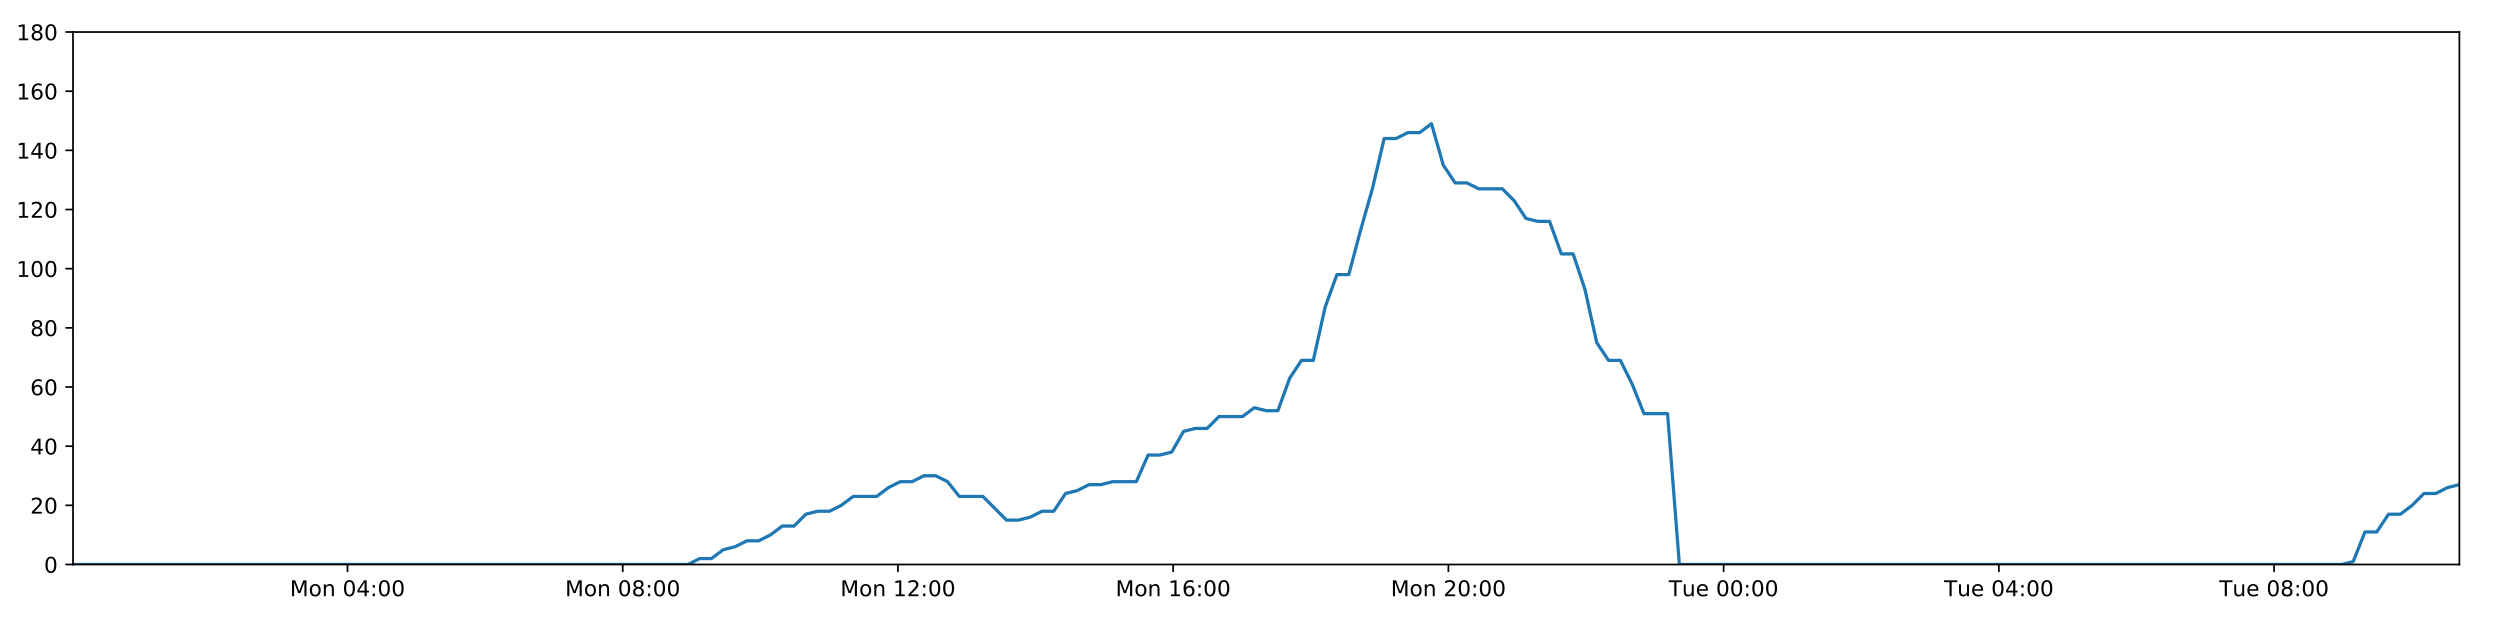
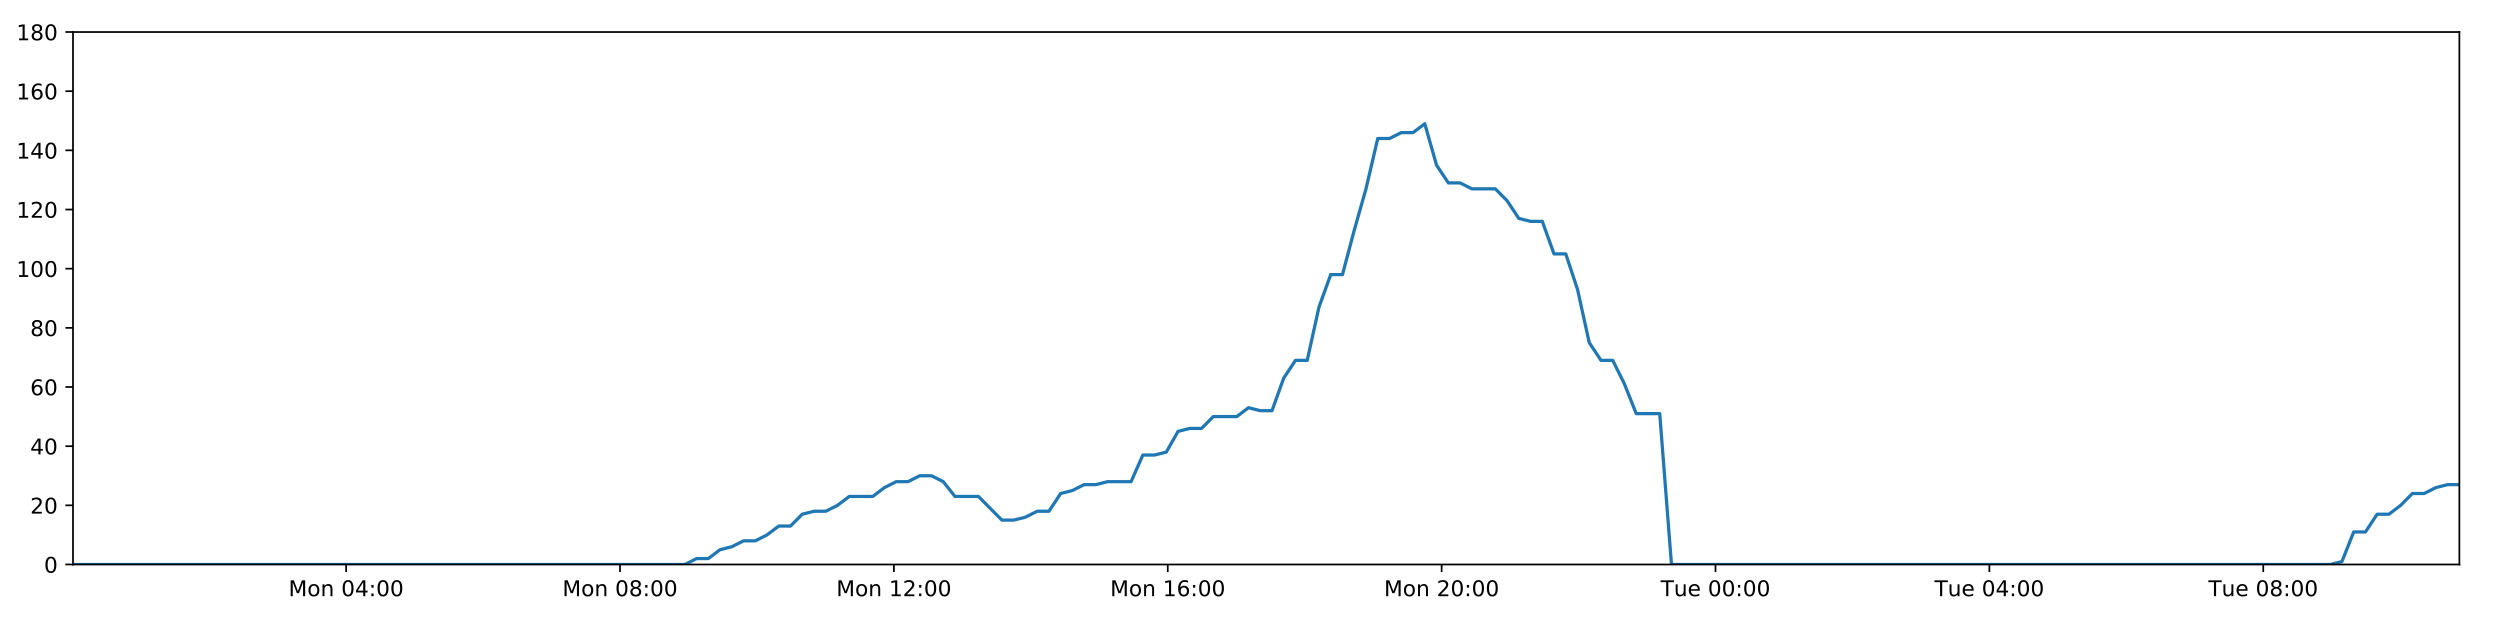
<svg xmlns="http://www.w3.org/2000/svg" xmlns:xlink="http://www.w3.org/1999/xlink" height="288pt" version="1.1" viewBox="0 0 1152 288" width="1152pt">
  <defs>
    <style type="text/css">
*{stroke-linecap:butt;stroke-linejoin:round;}
  </style>
  </defs>
  <g id="figure_1">
    <g id="patch_1">
      <path d="M 0 288  L 1152 288  L 1152 0  L 0 0  z " style="fill:#ffffff;" />
    </g>
    <g id="axes_1">
      <g id="patch_2">
        <path d="M 33.64 260.12  L 1133.28 260.12  L 1133.28 14.76  L 33.64 14.76  z " style="fill:#ffffff;" />
      </g>
      <g id="matplotlib.axis_1">
        <g id="xtick_1">
          <g id="line2d_1">
            <defs>
-               <path d="M 0 0  L 0 3.5  " id="m4ed15669d1" style="stroke:#000000;stroke-width:0.8;" />
-             </defs>
-             <g>
-               <use style="stroke:#000000;stroke-width:0.8;" x="160.124" xlink:href="#m4ed15669d1" y="260.12" />
+               <path d="M 0 0  L 0 3.5  " id="m8ba061b207" style="stroke:#000000;stroke-width:0.8;" />
+             </defs>
+             <g>
+               <use style="stroke:#000000;stroke-width:0.8;" x="159.502" xlink:href="#m8ba061b207" y="260.12" />
            </g>
          </g>
          <g id="text_1">
            <defs>
              <path d="M 9.812 72.906  L 24.516 72.906  L 43.109 23.297  L 61.812 72.906  L 76.516 72.906  L 76.516 0  L 66.891 0  L 66.891 64.016  L 48.094 14.016  L 38.188 14.016  L 19.391 64.016  L 19.391 0  L 9.812 0  z " id="DejaVuSans-77" />
              <path d="M 30.609 48.391  Q 23.391 48.391 19.188 42.75  Q 14.984 37.109 14.984 27.297  Q 14.984 17.484 19.156 11.844  Q 23.344 6.203 30.609 6.203  Q 37.797 6.203 41.984 11.859  Q 46.188 17.531 46.188 27.297  Q 46.188 37.016 41.984 42.703  Q 37.797 48.391 30.609 48.391  z M 30.609 56  Q 42.328 56 49.016 48.375  Q 55.719 40.766 55.719 27.297  Q 55.719 13.875 49.016 6.219  Q 42.328 -1.422 30.609 -1.422  Q 18.844 -1.422 12.172 6.219  Q 5.516 13.875 5.516 27.297  Q 5.516 40.766 12.172 48.375  Q 18.844 56 30.609 56  z " id="DejaVuSans-111" />
              <path d="M 54.891 33.016  L 54.891 0  L 45.906 0  L 45.906 32.719  Q 45.906 40.484 42.875 44.328  Q 39.844 48.188 33.797 48.188  Q 26.516 48.188 22.312 43.547  Q 18.109 38.922 18.109 30.906  L 18.109 0  L 9.078 0  L 9.078 54.688  L 18.109 54.688  L 18.109 46.188  Q 21.344 51.125 25.703 53.562  Q 30.078 56 35.797 56  Q 45.219 56 50.047 50.172  Q 54.891 44.344 54.891 33.016  z " id="DejaVuSans-110" />
              <path id="DejaVuSans-32" />
              <path d="M 31.781 66.406  Q 24.172 66.406 20.328 58.906  Q 16.5 51.422 16.5 36.375  Q 16.5 21.391 20.328 13.891  Q 24.172 6.391 31.781 6.391  Q 39.453 6.391 43.281 13.891  Q 47.125 21.391 47.125 36.375  Q 47.125 51.422 43.281 58.906  Q 39.453 66.406 31.781 66.406  z M 31.781 74.219  Q 44.047 74.219 50.516 64.516  Q 56.984 54.828 56.984 36.375  Q 56.984 17.969 50.516 8.266  Q 44.047 -1.422 31.781 -1.422  Q 19.531 -1.422 13.062 8.266  Q 6.594 17.969 6.594 36.375  Q 6.594 54.828 13.062 64.516  Q 19.531 74.219 31.781 74.219  z " id="DejaVuSans-48" />
              <path d="M 37.797 64.312  L 12.891 25.391  L 37.797 25.391  z M 35.203 72.906  L 47.609 72.906  L 47.609 25.391  L 58.016 25.391  L 58.016 17.188  L 47.609 17.188  L 47.609 0  L 37.797 0  L 37.797 17.188  L 4.891 17.188  L 4.891 26.703  z " id="DejaVuSans-52" />
              <path d="M 11.719 12.406  L 22.016 12.406  L 22.016 0  L 11.719 0  z M 11.719 51.703  L 22.016 51.703  L 22.016 39.312  L 11.719 39.312  z " id="DejaVuSans-58" />
            </defs>
-             <g transform="translate(133.5832 274.7184)scale(0.1 -0.1)">
+             <g transform="translate(132.9612 274.7184)scale(0.1 -0.1)">
              <use xlink:href="#DejaVuSans-77" />
              <use x="86.279" xlink:href="#DejaVuSans-111" />
              <use x="147.461" xlink:href="#DejaVuSans-110" />
              <use x="210.84" xlink:href="#DejaVuSans-32" />
              <use x="242.627" xlink:href="#DejaVuSans-48" />
              <use x="306.25" xlink:href="#DejaVuSans-52" />
              <use x="369.873" xlink:href="#DejaVuSans-58" />
              <use x="403.564" xlink:href="#DejaVuSans-48" />
              <use x="467.188" xlink:href="#DejaVuSans-48" />
            </g>
          </g>
        </g>
        <g id="xtick_2">
          <g id="line2d_2">
            <g>
-               <use style="stroke:#000000;stroke-width:0.8;" x="286.948" xlink:href="#m4ed15669d1" y="260.12" />
+               <use style="stroke:#000000;stroke-width:0.8;" x="285.703" xlink:href="#m8ba061b207" y="260.12" />
            </g>
          </g>
          <g id="text_2">
            <defs>
              <path d="M 31.781 34.625  Q 24.75 34.625 20.719 30.859  Q 16.703 27.094 16.703 20.516  Q 16.703 13.922 20.719 10.156  Q 24.75 6.391 31.781 6.391  Q 38.812 6.391 42.859 10.172  Q 46.922 13.969 46.922 20.516  Q 46.922 27.094 42.891 30.859  Q 38.875 34.625 31.781 34.625  z M 21.922 38.812  Q 15.578 40.375 12.031 44.719  Q 8.5 49.078 8.5 55.328  Q 8.5 64.062 14.719 69.141  Q 20.953 74.219 31.781 74.219  Q 42.672 74.219 48.875 69.141  Q 55.078 64.062 55.078 55.328  Q 55.078 49.078 51.531 44.719  Q 48 40.375 41.703 38.812  Q 48.828 37.156 52.797 32.312  Q 56.781 27.484 56.781 20.516  Q 56.781 9.906 50.312 4.234  Q 43.844 -1.422 31.781 -1.422  Q 19.734 -1.422 13.25 4.234  Q 6.781 9.906 6.781 20.516  Q 6.781 27.484 10.781 32.312  Q 14.797 37.156 21.922 38.812  z M 18.312 54.391  Q 18.312 48.734 21.844 45.562  Q 25.391 42.391 31.781 42.391  Q 38.141 42.391 41.719 45.562  Q 45.312 48.734 45.312 54.391  Q 45.312 60.062 41.719 63.234  Q 38.141 66.406 31.781 66.406  Q 25.391 66.406 21.844 63.234  Q 18.312 60.062 18.312 54.391  z " id="DejaVuSans-56" />
            </defs>
-             <g transform="translate(260.4076 274.7184)scale(0.1 -0.1)">
+             <g transform="translate(259.162 274.7184)scale(0.1 -0.1)">
              <use xlink:href="#DejaVuSans-77" />
              <use x="86.279" xlink:href="#DejaVuSans-111" />
              <use x="147.461" xlink:href="#DejaVuSans-110" />
              <use x="210.84" xlink:href="#DejaVuSans-32" />
              <use x="242.627" xlink:href="#DejaVuSans-48" />
              <use x="306.25" xlink:href="#DejaVuSans-56" />
              <use x="369.873" xlink:href="#DejaVuSans-58" />
              <use x="403.564" xlink:href="#DejaVuSans-48" />
              <use x="467.188" xlink:href="#DejaVuSans-48" />
            </g>
          </g>
        </g>
        <g id="xtick_3">
          <g id="line2d_3">
            <g>
-               <use style="stroke:#000000;stroke-width:0.8;" x="413.773" xlink:href="#m4ed15669d1" y="260.12" />
+               <use style="stroke:#000000;stroke-width:0.8;" x="411.903" xlink:href="#m8ba061b207" y="260.12" />
            </g>
          </g>
          <g id="text_3">
            <defs>
              <path d="M 12.406 8.297  L 28.516 8.297  L 28.516 63.922  L 10.984 60.406  L 10.984 69.391  L 28.422 72.906  L 38.281 72.906  L 38.281 8.297  L 54.391 8.297  L 54.391 0  L 12.406 0  z " id="DejaVuSans-49" />
              <path d="M 19.188 8.297  L 53.609 8.297  L 53.609 0  L 7.328 0  L 7.328 8.297  Q 12.938 14.109 22.625 23.891  Q 32.328 33.688 34.812 36.531  Q 39.547 41.844 41.422 45.531  Q 43.312 49.219 43.312 52.781  Q 43.312 58.594 39.234 62.25  Q 35.156 65.922 28.609 65.922  Q 23.969 65.922 18.812 64.312  Q 13.672 62.703 7.812 59.422  L 7.812 69.391  Q 13.766 71.781 18.938 73  Q 24.125 74.219 28.422 74.219  Q 39.75 74.219 46.484 68.547  Q 53.219 62.891 53.219 53.422  Q 53.219 48.922 51.531 44.891  Q 49.859 40.875 45.406 35.406  Q 44.188 33.984 37.641 27.219  Q 31.109 20.453 19.188 8.297  z " id="DejaVuSans-50" />
            </defs>
-             <g transform="translate(387.2321 274.7184)scale(0.1 -0.1)">
+             <g transform="translate(385.3628 274.7184)scale(0.1 -0.1)">
              <use xlink:href="#DejaVuSans-77" />
              <use x="86.279" xlink:href="#DejaVuSans-111" />
              <use x="147.461" xlink:href="#DejaVuSans-110" />
              <use x="210.84" xlink:href="#DejaVuSans-32" />
              <use x="242.627" xlink:href="#DejaVuSans-49" />
              <use x="306.25" xlink:href="#DejaVuSans-50" />
              <use x="369.873" xlink:href="#DejaVuSans-58" />
              <use x="403.564" xlink:href="#DejaVuSans-48" />
              <use x="467.188" xlink:href="#DejaVuSans-48" />
            </g>
          </g>
        </g>
        <g id="xtick_4">
          <g id="line2d_4">
            <g>
-               <use style="stroke:#000000;stroke-width:0.8;" x="540.597" xlink:href="#m4ed15669d1" y="260.12" />
+               <use style="stroke:#000000;stroke-width:0.8;" x="538.104" xlink:href="#m8ba061b207" y="260.12" />
            </g>
          </g>
          <g id="text_4">
            <defs>
              <path d="M 33.016 40.375  Q 26.375 40.375 22.484 35.828  Q 18.609 31.297 18.609 23.391  Q 18.609 15.531 22.484 10.953  Q 26.375 6.391 33.016 6.391  Q 39.656 6.391 43.531 10.953  Q 47.406 15.531 47.406 23.391  Q 47.406 31.297 43.531 35.828  Q 39.656 40.375 33.016 40.375  z M 52.594 71.297  L 52.594 62.312  Q 48.875 64.062 45.094 64.984  Q 41.312 65.922 37.594 65.922  Q 27.828 65.922 22.672 59.328  Q 17.531 52.734 16.797 39.406  Q 19.672 43.656 24.016 45.922  Q 28.375 48.188 33.594 48.188  Q 44.578 48.188 50.953 41.516  Q 57.328 34.859 57.328 23.391  Q 57.328 12.156 50.688 5.359  Q 44.047 -1.422 33.016 -1.422  Q 20.359 -1.422 13.672 8.266  Q 6.984 17.969 6.984 36.375  Q 6.984 53.656 15.188 63.938  Q 23.391 74.219 37.203 74.219  Q 40.922 74.219 44.703 73.484  Q 48.484 72.75 52.594 71.297  z " id="DejaVuSans-54" />
            </defs>
-             <g transform="translate(514.0565 274.7184)scale(0.1 -0.1)">
+             <g transform="translate(511.5635 274.7184)scale(0.1 -0.1)">
              <use xlink:href="#DejaVuSans-77" />
              <use x="86.279" xlink:href="#DejaVuSans-111" />
              <use x="147.461" xlink:href="#DejaVuSans-110" />
              <use x="210.84" xlink:href="#DejaVuSans-32" />
              <use x="242.627" xlink:href="#DejaVuSans-49" />
              <use x="306.25" xlink:href="#DejaVuSans-54" />
              <use x="369.873" xlink:href="#DejaVuSans-58" />
              <use x="403.564" xlink:href="#DejaVuSans-48" />
              <use x="467.188" xlink:href="#DejaVuSans-48" />
            </g>
          </g>
        </g>
        <g id="xtick_5">
          <g id="line2d_5">
            <g>
-               <use style="stroke:#000000;stroke-width:0.8;" x="667.422" xlink:href="#m4ed15669d1" y="260.12" />
+               <use style="stroke:#000000;stroke-width:0.8;" x="664.305" xlink:href="#m8ba061b207" y="260.12" />
            </g>
          </g>
          <g id="text_5">
-             <g transform="translate(640.881 274.7184)scale(0.1 -0.1)">
+             <g transform="translate(637.7643 274.7184)scale(0.1 -0.1)">
              <use xlink:href="#DejaVuSans-77" />
              <use x="86.279" xlink:href="#DejaVuSans-111" />
              <use x="147.461" xlink:href="#DejaVuSans-110" />
              <use x="210.84" xlink:href="#DejaVuSans-32" />
              <use x="242.627" xlink:href="#DejaVuSans-50" />
              <use x="306.25" xlink:href="#DejaVuSans-48" />
              <use x="369.873" xlink:href="#DejaVuSans-58" />
              <use x="403.564" xlink:href="#DejaVuSans-48" />
              <use x="467.188" xlink:href="#DejaVuSans-48" />
            </g>
          </g>
        </g>
        <g id="xtick_6">
          <g id="line2d_6">
            <g>
-               <use style="stroke:#000000;stroke-width:0.8;" x="794.246" xlink:href="#m4ed15669d1" y="260.12" />
+               <use style="stroke:#000000;stroke-width:0.8;" x="790.506" xlink:href="#m8ba061b207" y="260.12" />
            </g>
          </g>
          <g id="text_6">
            <defs>
              <path d="M -0.297 72.906  L 61.375 72.906  L 61.375 64.594  L 35.5 64.594  L 35.5 0  L 25.594 0  L 25.594 64.594  L -0.297 64.594  z " id="DejaVuSans-84" />
              <path d="M 8.5 21.578  L 8.5 54.688  L 17.484 54.688  L 17.484 21.922  Q 17.484 14.156 20.5 10.266  Q 23.531 6.391 29.594 6.391  Q 36.859 6.391 41.078 11.031  Q 45.312 15.672 45.312 23.688  L 45.312 54.688  L 54.297 54.688  L 54.297 0  L 45.312 0  L 45.312 8.406  Q 42.047 3.422 37.719 1  Q 33.406 -1.422 27.688 -1.422  Q 18.266 -1.422 13.375 4.438  Q 8.5 10.297 8.5 21.578  z M 31.109 56  z " id="DejaVuSans-117" />
              <path d="M 56.203 29.594  L 56.203 25.203  L 14.891 25.203  Q 15.484 15.922 20.484 11.062  Q 25.484 6.203 34.422 6.203  Q 39.594 6.203 44.453 7.469  Q 49.312 8.734 54.109 11.281  L 54.109 2.781  Q 49.266 0.734 44.188 -0.344  Q 39.109 -1.422 33.891 -1.422  Q 20.797 -1.422 13.156 6.188  Q 5.516 13.812 5.516 26.812  Q 5.516 40.234 12.766 48.109  Q 20.016 56 32.328 56  Q 43.359 56 49.781 48.891  Q 56.203 41.797 56.203 29.594  z M 47.219 32.234  Q 47.125 39.594 43.094 43.984  Q 39.062 48.391 32.422 48.391  Q 24.906 48.391 20.391 44.141  Q 15.875 39.891 15.188 32.172  z " id="DejaVuSans-101" />
            </defs>
-             <g transform="translate(768.9601 274.7184)scale(0.1 -0.1)">
+             <g transform="translate(765.2198 274.7184)scale(0.1 -0.1)">
              <use xlink:href="#DejaVuSans-84" />
              <use x="60.85" xlink:href="#DejaVuSans-117" />
              <use x="124.229" xlink:href="#DejaVuSans-101" />
              <use x="185.752" xlink:href="#DejaVuSans-32" />
              <use x="217.539" xlink:href="#DejaVuSans-48" />
              <use x="281.162" xlink:href="#DejaVuSans-48" />
              <use x="344.785" xlink:href="#DejaVuSans-58" />
              <use x="378.477" xlink:href="#DejaVuSans-48" />
              <use x="442.1" xlink:href="#DejaVuSans-48" />
            </g>
          </g>
        </g>
        <g id="xtick_7">
          <g id="line2d_7">
            <g>
-               <use style="stroke:#000000;stroke-width:0.8;" x="921.071" xlink:href="#m4ed15669d1" y="260.12" />
+               <use style="stroke:#000000;stroke-width:0.8;" x="916.707" xlink:href="#m8ba061b207" y="260.12" />
            </g>
          </g>
          <g id="text_7">
-             <g transform="translate(895.7846 274.7184)scale(0.1 -0.1)">
+             <g transform="translate(891.4206 274.7184)scale(0.1 -0.1)">
              <use xlink:href="#DejaVuSans-84" />
              <use x="60.85" xlink:href="#DejaVuSans-117" />
              <use x="124.229" xlink:href="#DejaVuSans-101" />
              <use x="185.752" xlink:href="#DejaVuSans-32" />
              <use x="217.539" xlink:href="#DejaVuSans-48" />
              <use x="281.162" xlink:href="#DejaVuSans-52" />
              <use x="344.785" xlink:href="#DejaVuSans-58" />
              <use x="378.477" xlink:href="#DejaVuSans-48" />
              <use x="442.1" xlink:href="#DejaVuSans-48" />
            </g>
          </g>
        </g>
        <g id="xtick_8">
          <g id="line2d_8">
            <g>
-               <use style="stroke:#000000;stroke-width:0.8;" x="1047.895" xlink:href="#m4ed15669d1" y="260.12" />
+               <use style="stroke:#000000;stroke-width:0.8;" x="1042.907" xlink:href="#m8ba061b207" y="260.12" />
            </g>
          </g>
          <g id="text_8">
-             <g transform="translate(1022.609 274.7184)scale(0.1 -0.1)">
+             <g transform="translate(1017.621 274.7184)scale(0.1 -0.1)">
              <use xlink:href="#DejaVuSans-84" />
              <use x="60.85" xlink:href="#DejaVuSans-117" />
              <use x="124.229" xlink:href="#DejaVuSans-101" />
              <use x="185.752" xlink:href="#DejaVuSans-32" />
              <use x="217.539" xlink:href="#DejaVuSans-48" />
              <use x="281.162" xlink:href="#DejaVuSans-56" />
              <use x="344.785" xlink:href="#DejaVuSans-58" />
              <use x="378.477" xlink:href="#DejaVuSans-48" />
              <use x="442.1" xlink:href="#DejaVuSans-48" />
            </g>
          </g>
        </g>
      </g>
      <g id="matplotlib.axis_2">
        <g id="ytick_1">
          <g id="line2d_9">
            <defs>
-               <path d="M 0 0  L -3.5 0  " id="m0402c6e7d4" style="stroke:#000000;stroke-width:0.8;" />
-             </defs>
-             <g>
-               <use style="stroke:#000000;stroke-width:0.8;" x="33.64" xlink:href="#m0402c6e7d4" y="260.12" />
+               <path d="M 0 0  L -3.5 0  " id="m0e4406b296" style="stroke:#000000;stroke-width:0.8;" />
+             </defs>
+             <g>
+               <use style="stroke:#000000;stroke-width:0.8;" x="33.64" xlink:href="#m0e4406b296" y="260.12" />
            </g>
          </g>
          <g id="text_9">
            <g transform="translate(20.2775 263.9192)scale(0.1 -0.1)">
              <use xlink:href="#DejaVuSans-48" />
            </g>
          </g>
        </g>
        <g id="ytick_2">
          <g id="line2d_10">
            <g>
-               <use style="stroke:#000000;stroke-width:0.8;" x="33.64" xlink:href="#m0402c6e7d4" y="232.858" />
+               <use style="stroke:#000000;stroke-width:0.8;" x="33.64" xlink:href="#m0e4406b296" y="232.858" />
            </g>
          </g>
          <g id="text_10">
            <g transform="translate(13.915 236.657)scale(0.1 -0.1)">
              <use xlink:href="#DejaVuSans-50" />
              <use x="63.623" xlink:href="#DejaVuSans-48" />
            </g>
          </g>
        </g>
        <g id="ytick_3">
          <g id="line2d_11">
            <g>
-               <use style="stroke:#000000;stroke-width:0.8;" x="33.64" xlink:href="#m0402c6e7d4" y="205.596" />
+               <use style="stroke:#000000;stroke-width:0.8;" x="33.64" xlink:href="#m0e4406b296" y="205.596" />
            </g>
          </g>
          <g id="text_11">
            <g transform="translate(13.915 209.3948)scale(0.1 -0.1)">
              <use xlink:href="#DejaVuSans-52" />
              <use x="63.623" xlink:href="#DejaVuSans-48" />
            </g>
          </g>
        </g>
        <g id="ytick_4">
          <g id="line2d_12">
            <g>
-               <use style="stroke:#000000;stroke-width:0.8;" x="33.64" xlink:href="#m0402c6e7d4" y="178.333" />
+               <use style="stroke:#000000;stroke-width:0.8;" x="33.64" xlink:href="#m0e4406b296" y="178.333" />
            </g>
          </g>
          <g id="text_12">
            <g transform="translate(13.915 182.1326)scale(0.1 -0.1)">
              <use xlink:href="#DejaVuSans-54" />
              <use x="63.623" xlink:href="#DejaVuSans-48" />
            </g>
          </g>
        </g>
        <g id="ytick_5">
          <g id="line2d_13">
            <g>
-               <use style="stroke:#000000;stroke-width:0.8;" x="33.64" xlink:href="#m0402c6e7d4" y="151.071" />
+               <use style="stroke:#000000;stroke-width:0.8;" x="33.64" xlink:href="#m0e4406b296" y="151.071" />
            </g>
          </g>
          <g id="text_13">
            <g transform="translate(13.915 154.8703)scale(0.1 -0.1)">
              <use xlink:href="#DejaVuSans-56" />
              <use x="63.623" xlink:href="#DejaVuSans-48" />
            </g>
          </g>
        </g>
        <g id="ytick_6">
          <g id="line2d_14">
            <g>
-               <use style="stroke:#000000;stroke-width:0.8;" x="33.64" xlink:href="#m0402c6e7d4" y="123.809" />
+               <use style="stroke:#000000;stroke-width:0.8;" x="33.64" xlink:href="#m0e4406b296" y="123.809" />
            </g>
          </g>
          <g id="text_14">
            <g transform="translate(7.5525 127.6081)scale(0.1 -0.1)">
              <use xlink:href="#DejaVuSans-49" />
              <use x="63.623" xlink:href="#DejaVuSans-48" />
              <use x="127.246" xlink:href="#DejaVuSans-48" />
            </g>
          </g>
        </g>
        <g id="ytick_7">
          <g id="line2d_15">
            <g>
-               <use style="stroke:#000000;stroke-width:0.8;" x="33.64" xlink:href="#m0402c6e7d4" y="96.547" />
+               <use style="stroke:#000000;stroke-width:0.8;" x="33.64" xlink:href="#m0e4406b296" y="96.547" />
            </g>
          </g>
          <g id="text_15">
            <g transform="translate(7.5525 100.3459)scale(0.1 -0.1)">
              <use xlink:href="#DejaVuSans-49" />
              <use x="63.623" xlink:href="#DejaVuSans-50" />
              <use x="127.246" xlink:href="#DejaVuSans-48" />
            </g>
          </g>
        </g>
        <g id="ytick_8">
          <g id="line2d_16">
            <g>
-               <use style="stroke:#000000;stroke-width:0.8;" x="33.64" xlink:href="#m0402c6e7d4" y="69.284" />
+               <use style="stroke:#000000;stroke-width:0.8;" x="33.64" xlink:href="#m0e4406b296" y="69.284" />
            </g>
          </g>
          <g id="text_16">
            <g transform="translate(7.5525 73.08366)scale(0.1 -0.1)">
              <use xlink:href="#DejaVuSans-49" />
              <use x="63.623" xlink:href="#DejaVuSans-52" />
              <use x="127.246" xlink:href="#DejaVuSans-48" />
            </g>
          </g>
        </g>
        <g id="ytick_9">
          <g id="line2d_17">
            <g>
-               <use style="stroke:#000000;stroke-width:0.8;" x="33.64" xlink:href="#m0402c6e7d4" y="42.022" />
+               <use style="stroke:#000000;stroke-width:0.8;" x="33.64" xlink:href="#m0e4406b296" y="42.022" />
            </g>
          </g>
          <g id="text_17">
            <g transform="translate(7.5525 45.82144)scale(0.1 -0.1)">
              <use xlink:href="#DejaVuSans-49" />
              <use x="63.623" xlink:href="#DejaVuSans-54" />
              <use x="127.246" xlink:href="#DejaVuSans-48" />
            </g>
          </g>
        </g>
        <g id="ytick_10">
          <g id="line2d_18">
            <g>
-               <use style="stroke:#000000;stroke-width:0.8;" x="33.64" xlink:href="#m0402c6e7d4" y="14.76" />
+               <use style="stroke:#000000;stroke-width:0.8;" x="33.64" xlink:href="#m0e4406b296" y="14.76" />
            </g>
          </g>
          <g id="text_18">
            <g transform="translate(7.5525 18.55922)scale(0.1 -0.1)">
              <use xlink:href="#DejaVuSans-49" />
              <use x="63.623" xlink:href="#DejaVuSans-56" />
              <use x="127.246" xlink:href="#DejaVuSans-48" />
            </g>
          </g>
        </g>
      </g>
      <g id="line2d_19">
-         <path clip-path="url(#pde3abc2190)" d="M 33.64 260.12  L 317.032 260.12  L 322.379 257.394  L 327.83 257.394  L 333.264 253.304  L 338.697 251.941  L 344.142 249.215  L 349.581 249.215  L 355.027 246.489  L 360.466 242.4  L 365.901 242.4  L 371.339 236.947  L 376.785 235.584  L 382.226 235.584  L 387.672 232.858  L 393.105 228.768  L 403.98 228.768  L 409.414 224.679  L 414.854 221.953  L 420.294 221.953  L 425.744 219.227  L 431.184 219.227  L 436.629 221.953  L 442.061 228.768  L 452.926 228.768  L 463.793 239.673  L 469.245 239.673  L 474.686 238.31  L 480.133 235.584  L 485.565 235.584  L 490.998 227.405  L 496.43 226.042  L 501.865 223.316  L 507.298 223.316  L 512.742 221.953  L 523.613 221.953  L 529.056 209.685  L 534.489 209.685  L 539.927 208.322  L 545.362 198.78  L 550.81 197.417  L 556.245 197.417  L 561.679 191.964  L 572.55 191.964  L 577.995 187.875  L 583.429 189.238  L 588.863 189.238  L 594.297 174.244  L 599.734 166.065  L 605.172 166.065  L 610.616 141.529  L 616.063 126.535  L 621.504 126.535  L 626.953 106.088  L 632.391 87.005  L 637.836 63.832  L 643.282 63.832  L 648.727 61.106  L 654.171 61.106  L 659.617 57.016  L 665.067 76.1  L 670.516 84.279  L 675.963 84.279  L 681.4 87.005  L 692.269 87.005  L 697.707 92.457  L 703.142 100.636  L 708.587 101.999  L 714.031 101.999  L 719.466 116.993  L 724.903 116.993  L 730.342 133.351  L 735.779 157.887  L 741.217 166.065  L 746.657 166.065  L 752.092 176.97  L 757.53 190.601  L 768.415 190.601  L 773.853 260.12  L 1078.996 260.12  L 1084.342 258.757  L 1089.78 245.126  L 1095.215 245.126  L 1100.646 236.947  L 1106.094 236.947  L 1111.529 232.858  L 1116.964 227.405  L 1122.398 227.405  L 1127.838 224.679  L 1133.28 223.316  L 1133.28 223.316  " style="fill:none;stroke:#1f77b4;stroke-linecap:square;stroke-width:1.5;" />
+         <path clip-path="url(#pd31a31f34a)" d="M 33.64 260.12  L 315.638 260.12  L 320.959 257.394  L 326.383 257.394  L 331.79 253.304  L 337.197 251.941  L 342.615 249.215  L 348.027 249.215  L 353.446 246.489  L 358.858 242.4  L 364.267 242.4  L 369.679 236.947  L 375.097 235.584  L 380.512 235.584  L 385.931 232.858  L 391.337 228.768  L 402.159 228.768  L 407.566 224.679  L 412.979 221.953  L 418.393 221.953  L 423.815 219.227  L 429.229 219.227  L 434.647 221.953  L 440.053 228.768  L 450.864 228.768  L 461.678 239.673  L 467.102 239.673  L 472.517 238.31  L 477.937 235.584  L 483.343 235.584  L 488.749 227.405  L 494.154 226.042  L 499.563 223.316  L 504.969 223.316  L 510.386 221.953  L 521.203 221.953  L 526.62 209.685  L 532.026 209.685  L 537.437 208.322  L 542.846 198.78  L 548.267 197.417  L 553.675 197.417  L 559.082 191.964  L 569.9 191.964  L 575.318 187.875  L 580.725 189.238  L 586.133 189.238  L 591.54 174.244  L 596.95 166.065  L 602.362 166.065  L 607.779 141.529  L 613.199 126.535  L 618.614 126.535  L 624.035 106.088  L 629.447 87.005  L 634.865 63.832  L 640.284 63.832  L 645.702 61.106  L 651.12 61.106  L 656.539 57.016  L 661.962 76.1  L 667.384 84.279  L 672.804 84.279  L 678.214 87.005  L 689.03 87.005  L 694.441 92.457  L 699.85 100.636  L 705.268 101.999  L 710.685 101.999  L 716.094 116.993  L 721.503 116.993  L 726.916 133.351  L 732.326 157.887  L 737.737 166.065  L 743.151 166.065  L 748.559 176.97  L 753.97 190.601  L 764.801 190.601  L 770.213 260.12  L 1073.855 260.12  L 1079.175 258.757  L 1084.587 245.126  L 1089.994 245.126  L 1095.399 236.947  L 1100.82 236.947  L 1106.228 232.858  L 1111.636 227.405  L 1117.044 227.405  L 1122.457 224.679  L 1127.872 223.316  L 1133.28 223.316  L 1133.28 223.316  " style="fill:none;stroke:#1f77b4;stroke-linecap:square;stroke-width:1.5;" />
      </g>
      <g id="patch_3">
        <path d="M 33.64 260.12  L 33.64 14.76  " style="fill:none;stroke:#000000;stroke-linecap:square;stroke-linejoin:miter;stroke-width:0.8;" />
      </g>
      <g id="patch_4">
        <path d="M 1133.28 260.12  L 1133.28 14.76  " style="fill:none;stroke:#000000;stroke-linecap:square;stroke-linejoin:miter;stroke-width:0.8;" />
      </g>
      <g id="patch_5">
        <path d="M 33.64 260.12  L 1133.28 260.12  " style="fill:none;stroke:#000000;stroke-linecap:square;stroke-linejoin:miter;stroke-width:0.8;" />
      </g>
      <g id="patch_6">
        <path d="M 33.64 14.76  L 1133.28 14.76  " style="fill:none;stroke:#000000;stroke-linecap:square;stroke-linejoin:miter;stroke-width:0.8;" />
      </g>
    </g>
  </g>
  <defs>
-     <clipPath id="pde3abc2190">
+     <clipPath id="pd31a31f34a">
      <rect height="245.36" width="1099.64" x="33.64" y="14.76" />
    </clipPath>
  </defs>
</svg>
